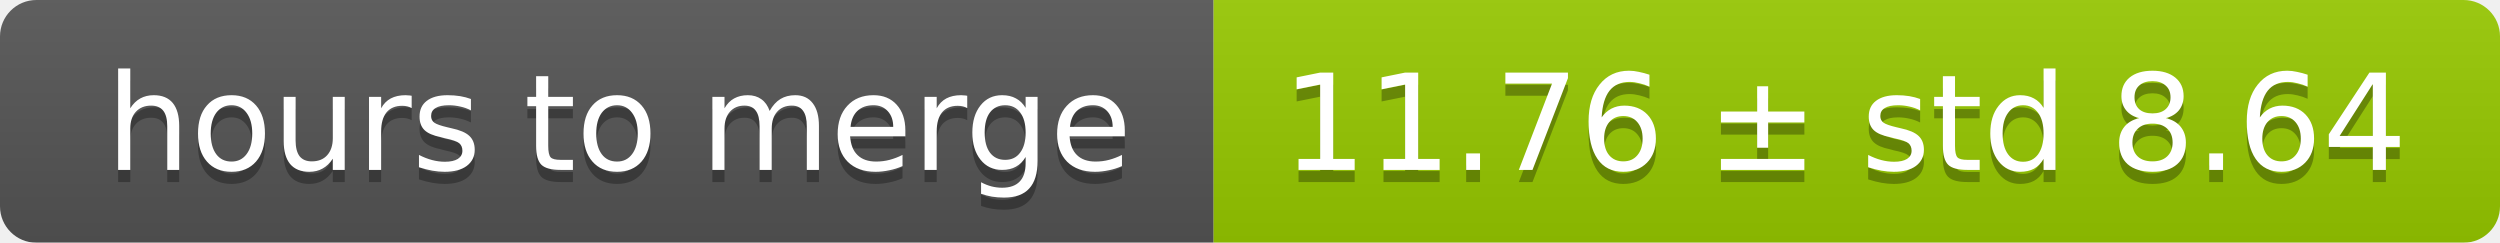
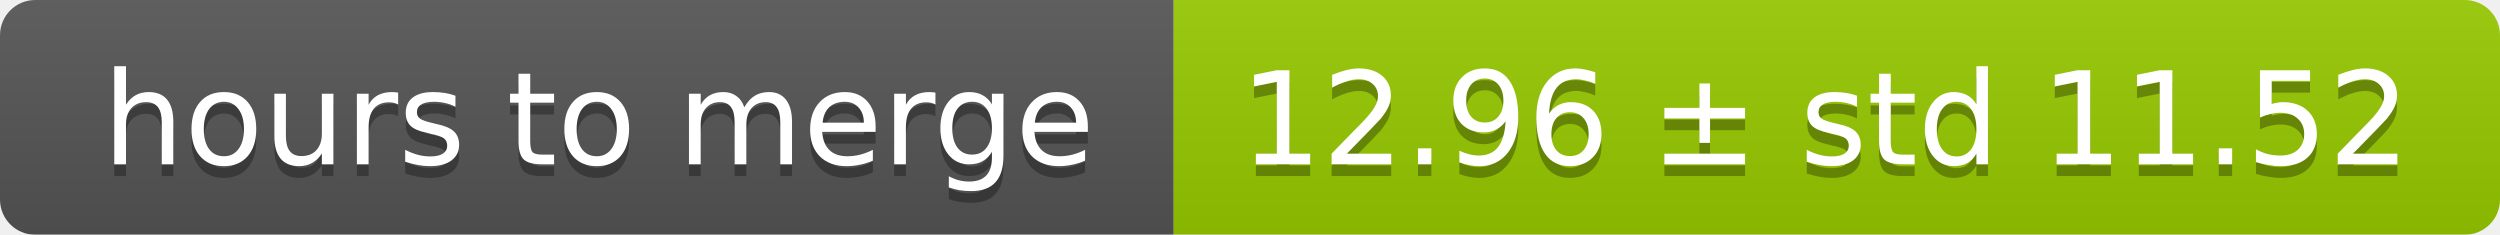
- <svg xmlns="http://www.w3.org/2000/svg" width="206" height="20">
+ <svg xmlns="http://www.w3.org/2000/svg" width="213" height="20">
  <linearGradient id="smooth" x2="0" y2="100%">
    <stop offset="0" stop-color="#bbb" stop-opacity=".1" />
    <stop offset="1" stop-opacity=".1" />
  </linearGradient>
  <mask id="round">
-     <rect width="206" height="20" rx="3" fill="#fff" />
+     <rect width="213" height="20" rx="3" fill="#fff" />
  </mask>
  <g mask="url(#round)">
    <rect width="100" height="20" fill="#555" />
-     <rect x="100" width="106" height="20" fill="#97ca00" />
-     <rect width="206" height="20" fill="url(#smooth)" />
+     <rect x="100" width="113" height="20" fill="#97ca00" />
+     <rect width="213" height="20" fill="url(#smooth)" />
  </g>
  <g fill="#fff" text-anchor="middle" font-family="DejaVu Sans,Verdana,Geneva,sans-serif" font-size="11">
    <text x="51" y="15" fill="#010101" fill-opacity=".3">hours to merge</text>
    <text x="51" y="14">hours to merge</text>
-     <text x="152" y="15" fill="#010101" fill-opacity=".3">11.76 ± std 8.64</text>
-     <text x="152" y="14">11.76 ± std 8.64</text>
+     <text x="155.5" y="15" fill="#010101" fill-opacity=".3">12.96 ± std 11.52</text>
+     <text x="155.5" y="14">12.96 ± std 11.52</text>
  </g>
</svg>
